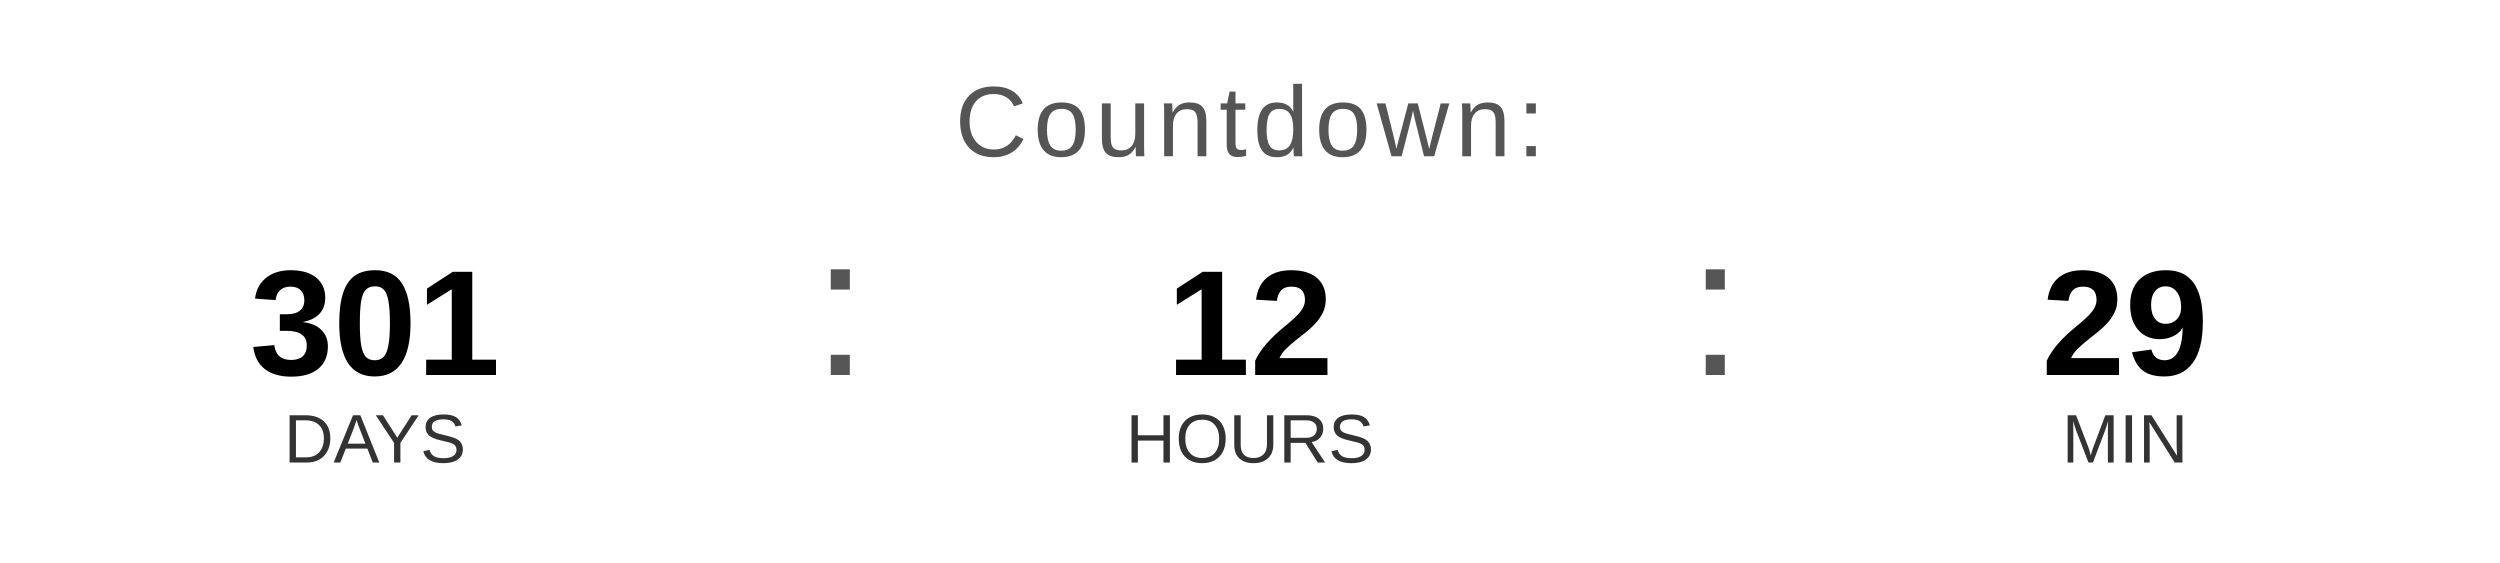
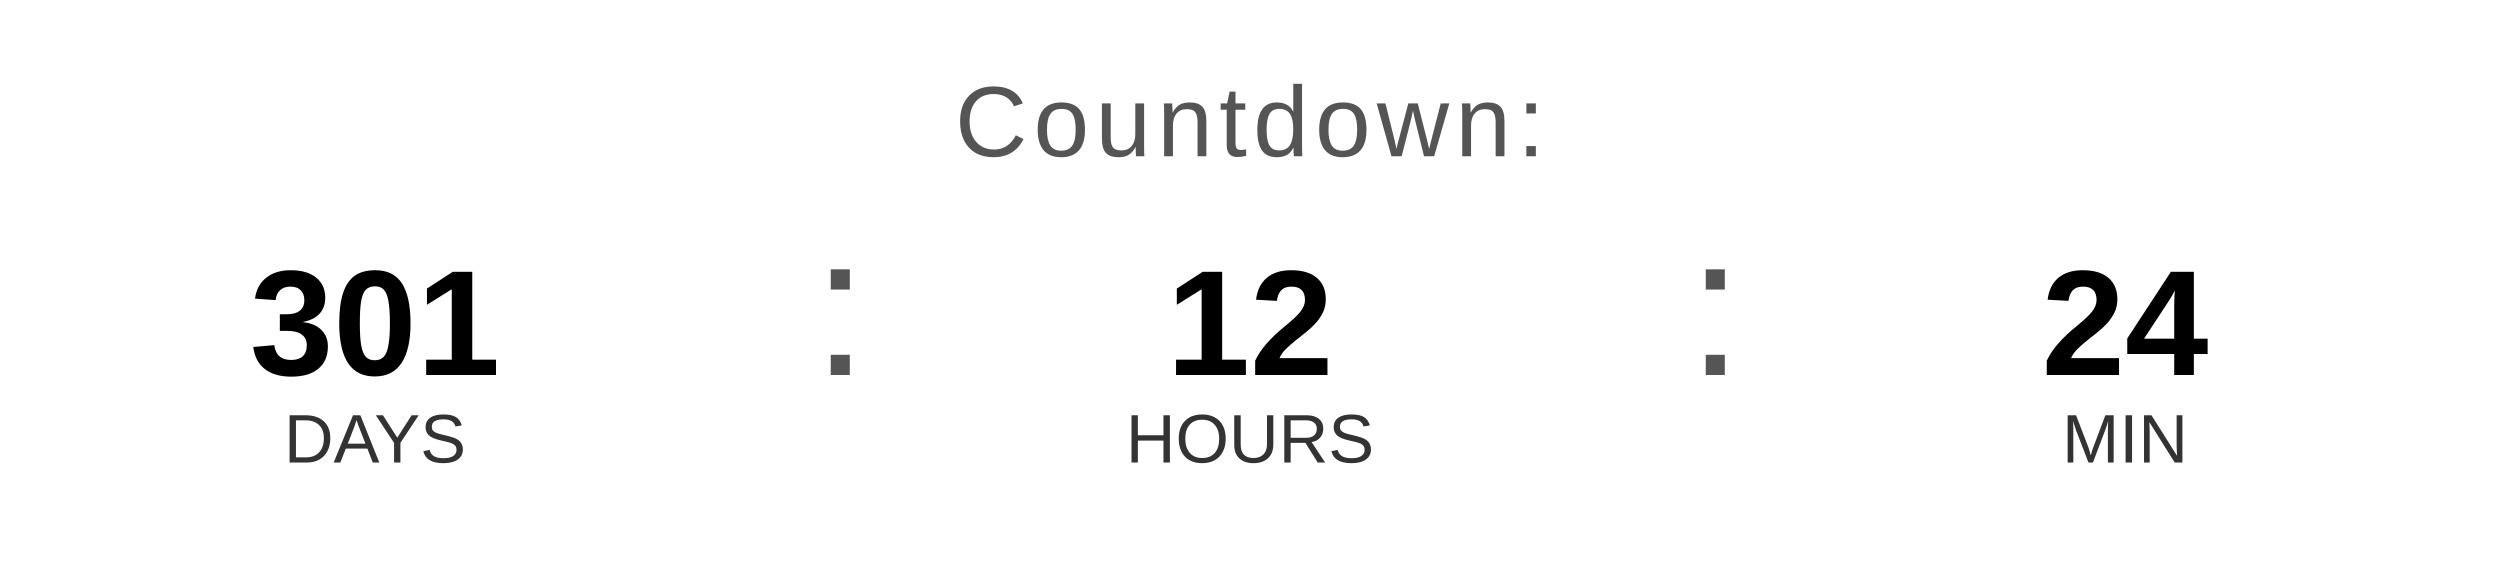
<svg xmlns="http://www.w3.org/2000/svg" width="400" height="90" viewBox="0 0 400 90">
  <text x="200" y="25" font-family="Arial, Helvetica, sans-serif" font-size="16" fill="#555555" text-anchor="middle" letter-spacing="1">
    Countdown:
  </text>
  <text x="60" y="60" font-family="Arial, Helvetica, sans-serif" font-size="24" font-weight="bold" fill="#000000" text-anchor="middle">301</text>
  <text x="60" y="74" font-family="Arial, Helvetica, sans-serif" font-size="11" fill="#333333" text-anchor="middle">DAYS</text>
  <text x="130" y="60" font-family="Arial, sans-serif" font-size="32" fill="#555555">:</text>
  <text x="200" y="60" font-family="Arial, Helvetica, sans-serif" font-size="24" font-weight="bold" fill="#000000" text-anchor="middle">12</text>
  <text x="200" y="74" font-family="Arial, Helvetica, sans-serif" font-size="11" fill="#333333" text-anchor="middle">HOURS</text>
  <text x="270" y="60" font-family="Arial, sans-serif" font-size="32" fill="#555555">:</text>
-   <text x="340" y="60" font-family="Arial, Helvetica, sans-serif" font-size="24" font-weight="bold" fill="#000000" text-anchor="middle">29</text>
+   <text x="340" y="60" font-family="Arial, Helvetica, sans-serif" font-size="24" font-weight="bold" fill="#000000" text-anchor="middle">24</text>
  <text x="340" y="74" font-family="Arial, Helvetica, sans-serif" font-size="11" fill="#333333" text-anchor="middle">MIN</text>
</svg>
